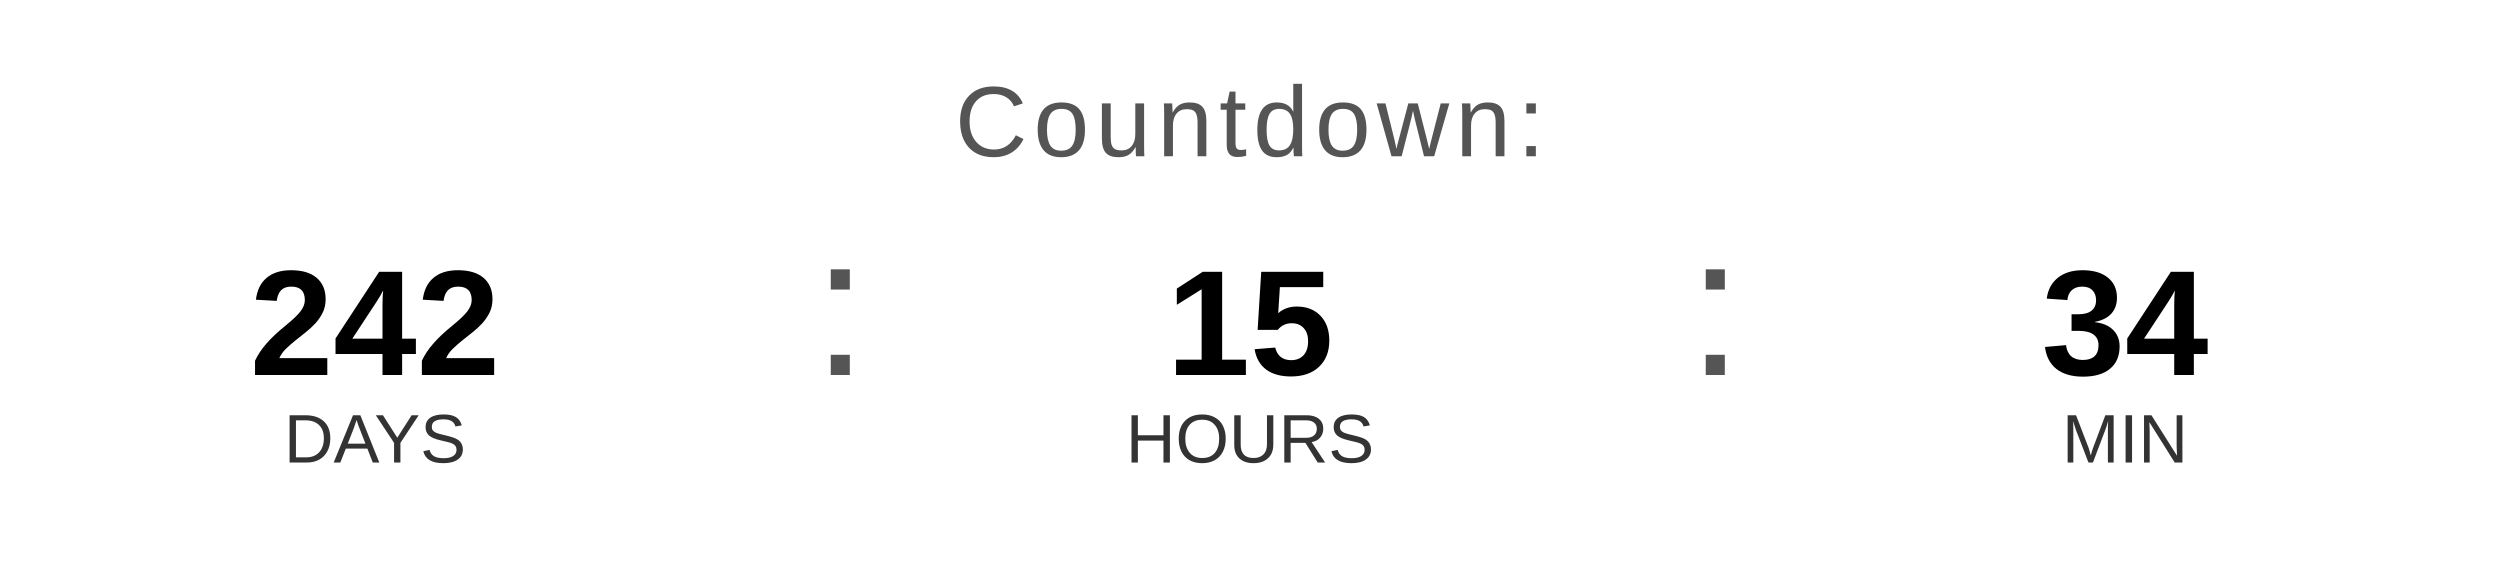
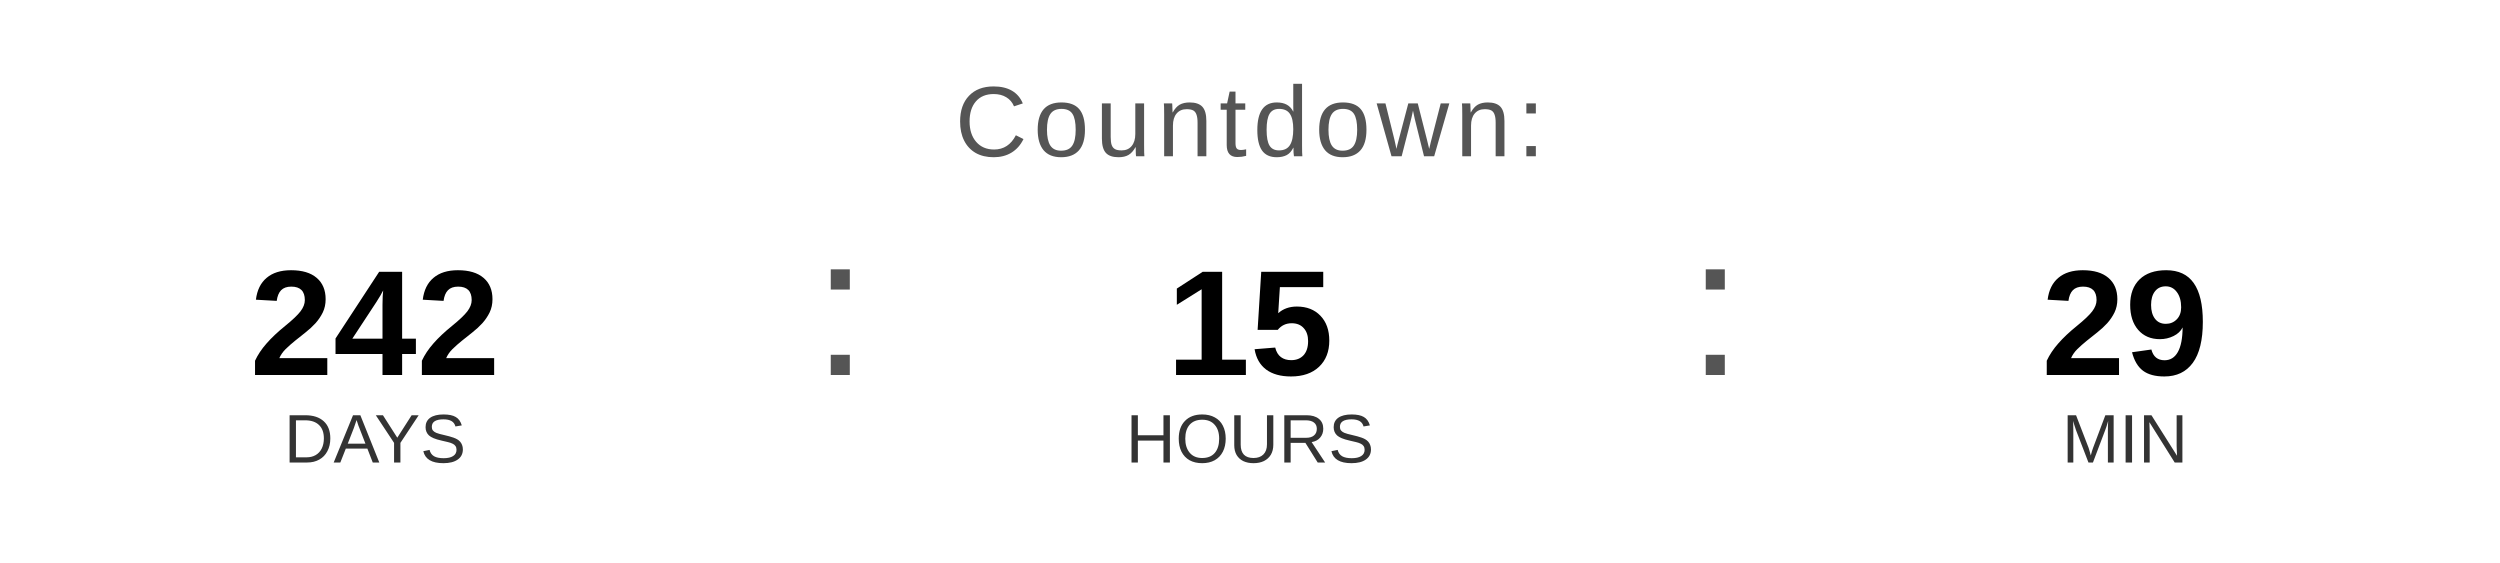
<svg xmlns="http://www.w3.org/2000/svg" width="400" height="90" viewBox="0 0 400 90">
  <text x="200" y="25" font-family="Arial, Helvetica, sans-serif" font-size="16" fill="#555555" text-anchor="middle" letter-spacing="1">
    Countdown:
  </text>
  <text x="60" y="60" font-family="Arial, Helvetica, sans-serif" font-size="24" font-weight="bold" fill="#000000" text-anchor="middle">242</text>
  <text x="60" y="74" font-family="Arial, Helvetica, sans-serif" font-size="11" fill="#333333" text-anchor="middle">DAYS</text>
  <text x="130" y="60" font-family="Arial, sans-serif" font-size="32" fill="#555555">:</text>
  <text x="200" y="60" font-family="Arial, Helvetica, sans-serif" font-size="24" font-weight="bold" fill="#000000" text-anchor="middle">15</text>
  <text x="200" y="74" font-family="Arial, Helvetica, sans-serif" font-size="11" fill="#333333" text-anchor="middle">HOURS</text>
  <text x="270" y="60" font-family="Arial, sans-serif" font-size="32" fill="#555555">:</text>
-   <text x="340" y="60" font-family="Arial, Helvetica, sans-serif" font-size="24" font-weight="bold" fill="#000000" text-anchor="middle">34</text>
+   <text x="340" y="60" font-family="Arial, Helvetica, sans-serif" font-size="24" font-weight="bold" fill="#000000" text-anchor="middle">29</text>
  <text x="340" y="74" font-family="Arial, Helvetica, sans-serif" font-size="11" fill="#333333" text-anchor="middle">MIN</text>
</svg>
